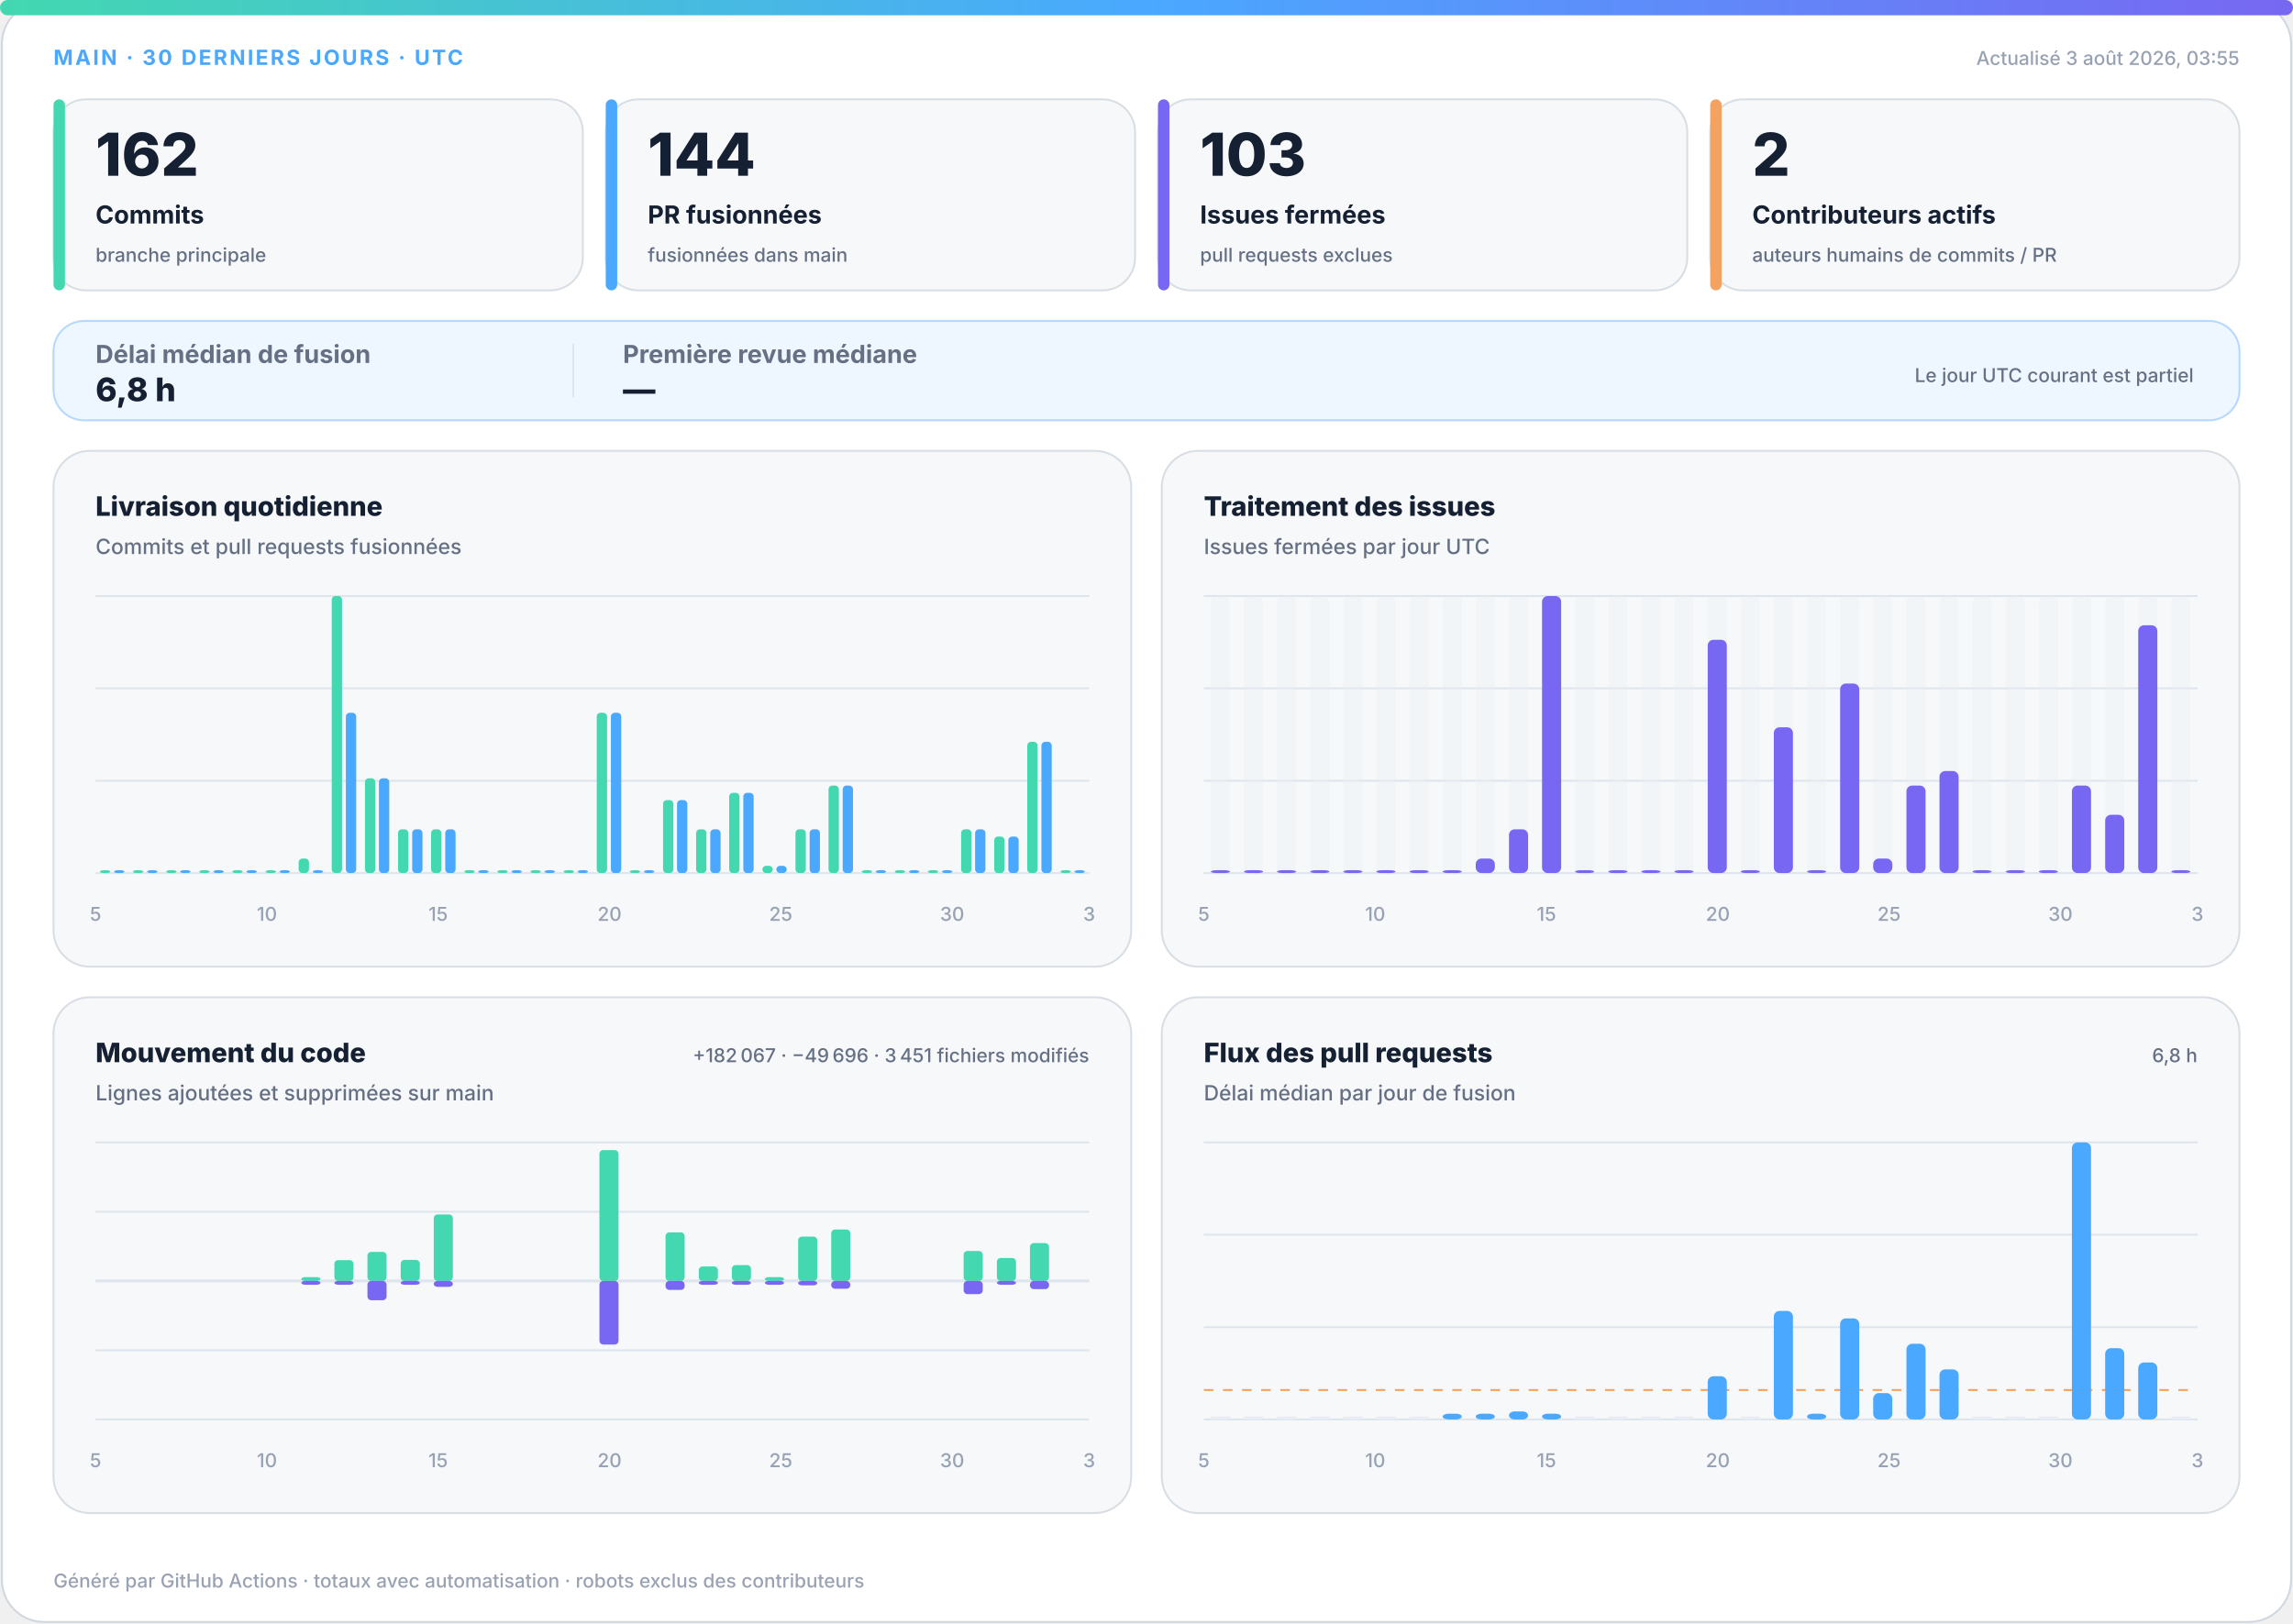
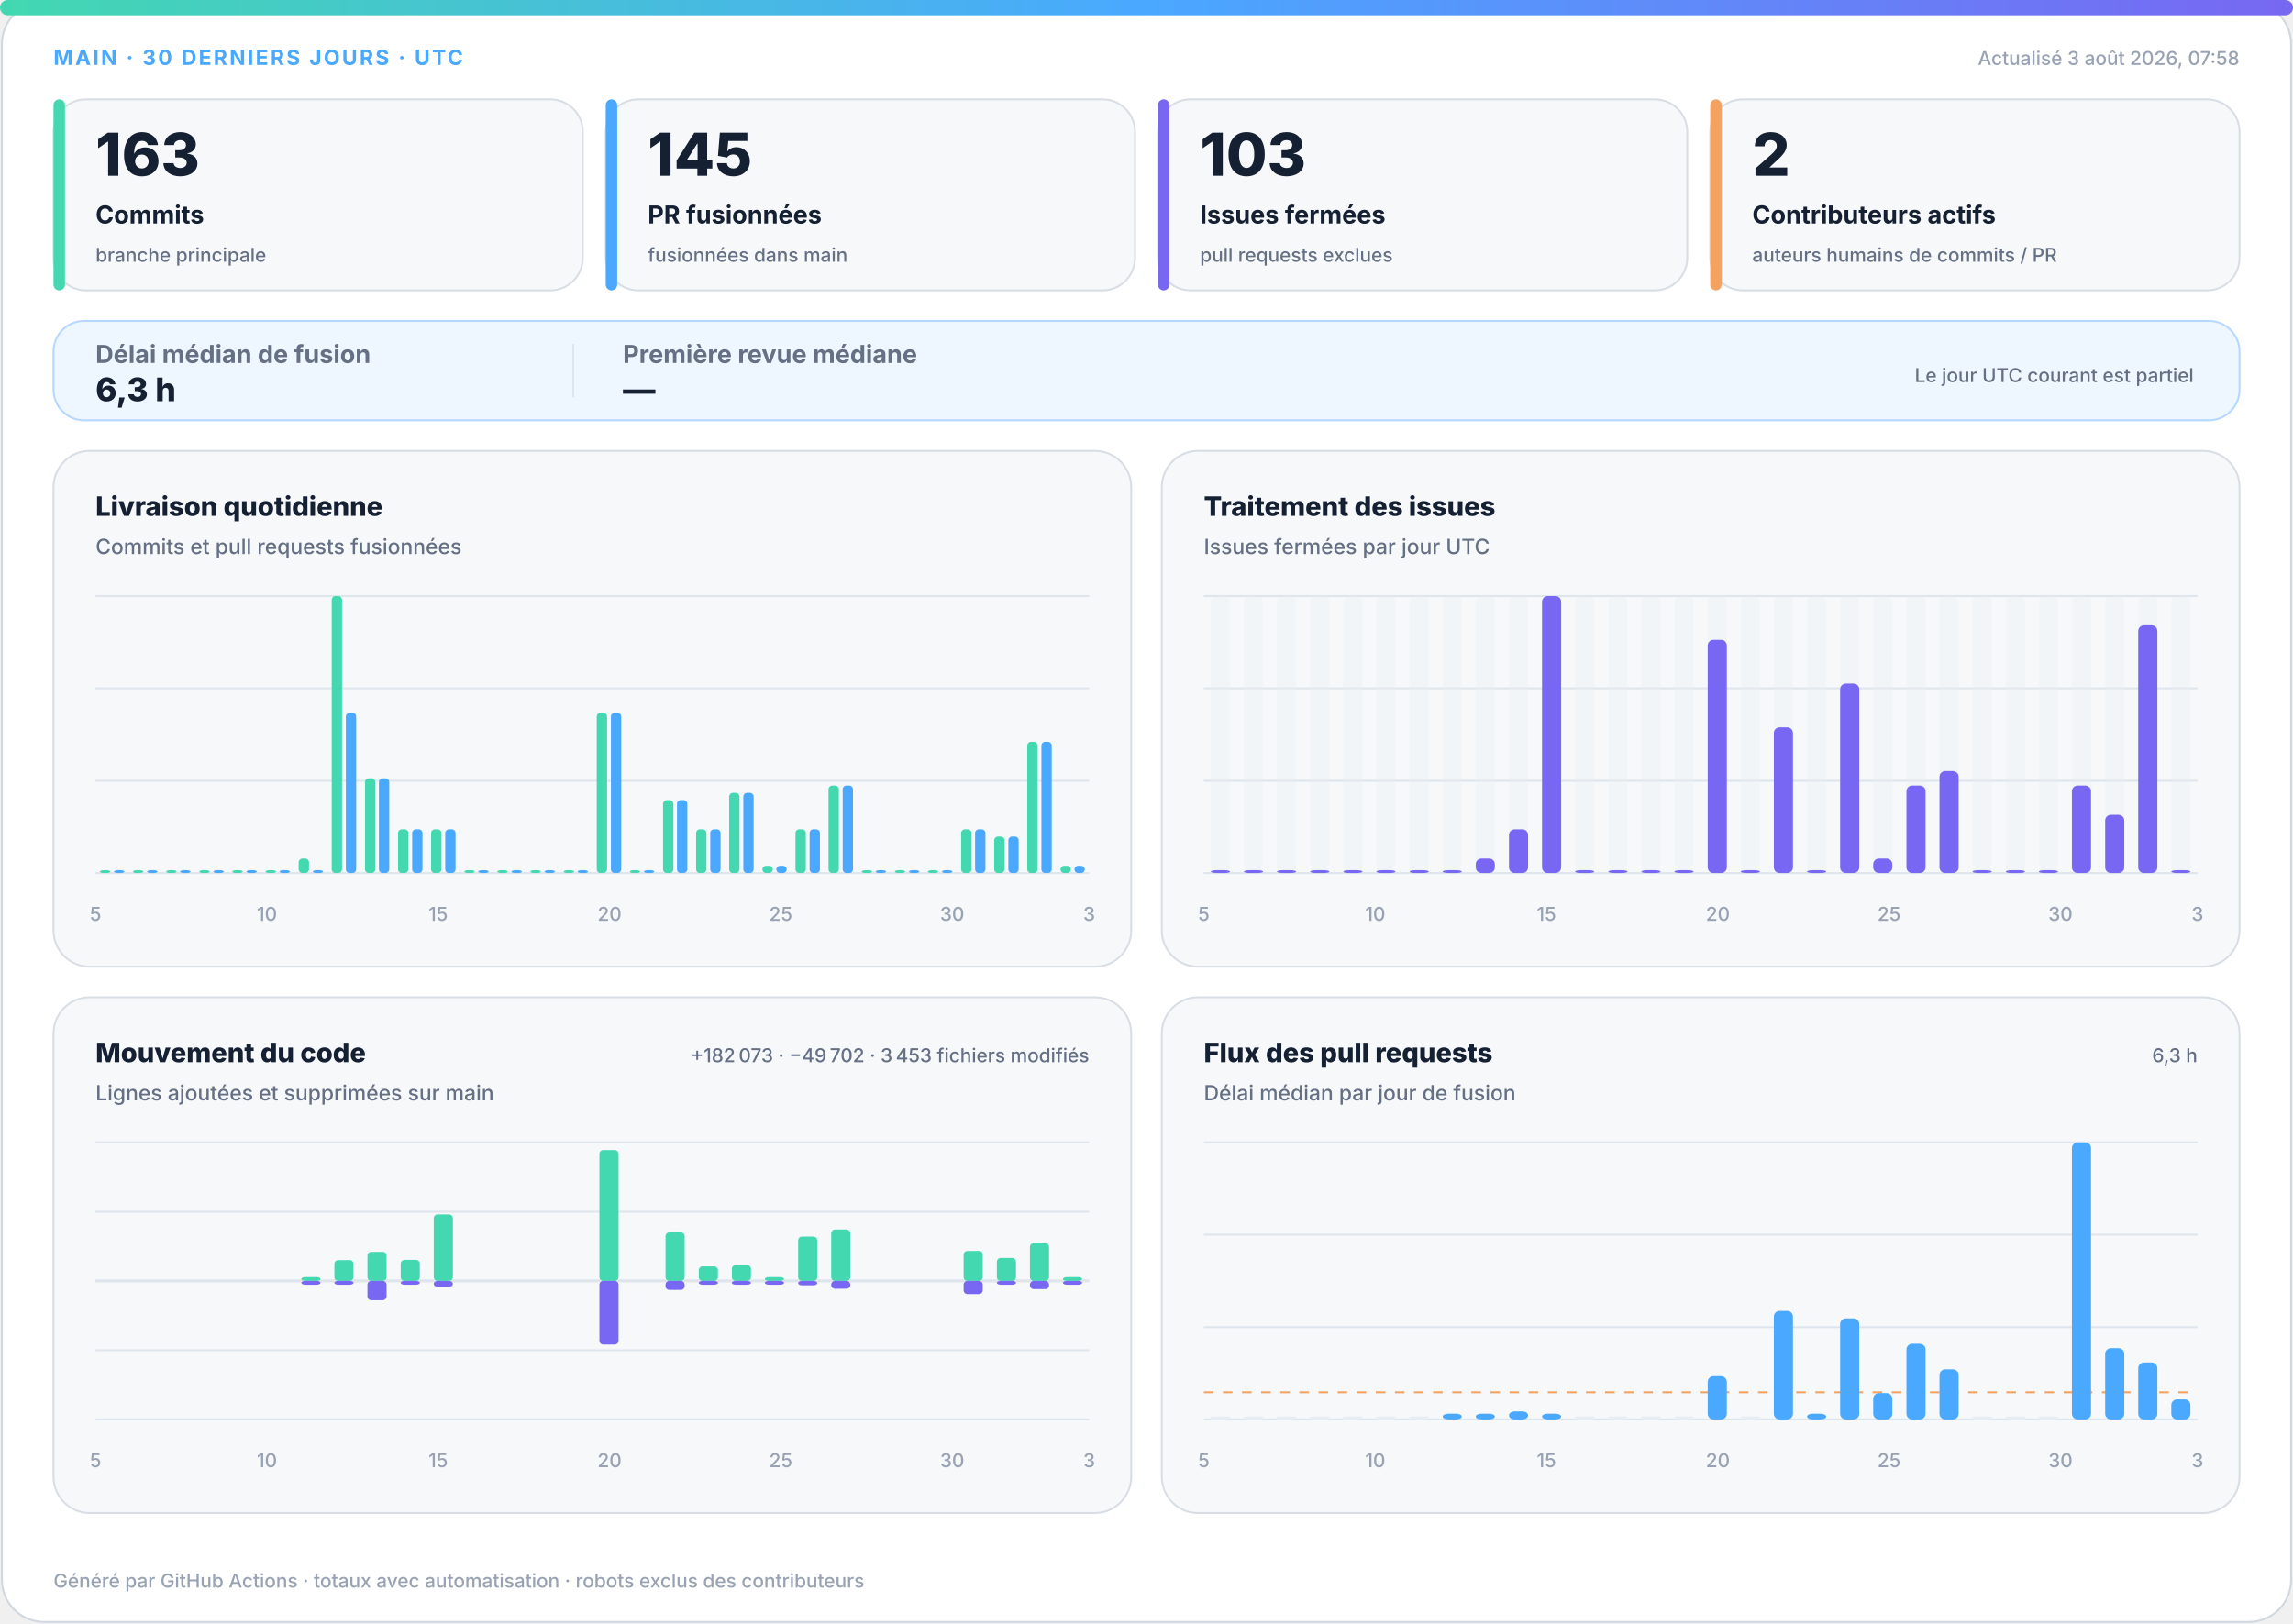
<svg xmlns="http://www.w3.org/2000/svg" width="1200" height="850" viewBox="0 0 1200 850" role="img" aria-labelledby="title desc">
  <defs>
    <linearGradient id="accent" x1="0" y1="0" x2="1" y2="0">
      <stop offset="0%" stop-color="#43d8b0" />
      <stop offset="50%" stop-color="#4aa8ff" />
      <stop offset="100%" stop-color="#7867f2" />
    </linearGradient>
    <linearGradient id="soft" x1="0" y1="0" x2="1" y2="1">
      <stop offset="0%" stop-color="#43d8b0" stop-opacity=".18" />
      <stop offset="100%" stop-color="#7867f2" stop-opacity=".12" />
    </linearGradient>
  </defs>
  <style>
.bg{fill:#fff;stroke:#d0d7de}.surface{fill:#f6f8fa;stroke:#d8dee4}.strong{fill:#eef7ff;stroke:#b6d8ff}.ink{fill:#162033}.muted{fill:#667085}.faint{fill:#98a2b3}.grid{stroke:#dfe5ec}.track{fill:#e7edf3}
.meta{font:750 11px -apple-system,BlinkMacSystemFont,"Segoe UI",sans-serif;letter-spacing:1.1px}.value{font:820 31px -apple-system,BlinkMacSystemFont,"Segoe UI",sans-serif}.label{font:720 13px -apple-system,BlinkMacSystemFont,"Segoe UI",sans-serif}.scope{font:520 10px -apple-system,BlinkMacSystemFont,"Segoe UI",sans-serif}.chart-title{font:760 14px -apple-system,BlinkMacSystemFont,"Segoe UI",sans-serif}.chart-subtitle{font:520 11px -apple-system,BlinkMacSystemFont,"Segoe UI",sans-serif}.small{font:540 10px -apple-system,BlinkMacSystemFont,"Segoe UI",sans-serif}.flow-value{font:780 17px -apple-system,BlinkMacSystemFont,"Segoe UI",sans-serif}
@media(prefers-color-scheme:dark){.bg{fill:#0d1117;stroke:#30363d}.surface{fill:#161b22;stroke:#30363d}.strong{fill:#10263a;stroke:#244d70}.ink{fill:#f0f6fc}.muted{fill:#a7b0bc}.faint{fill:#7d8590}.grid{stroke:#30363d}.track{fill:#27313d}}
</style>
  <rect class="bg" x="1" y="1" width="1198" height="848" rx="22" />
  <rect x="0" y="0" width="1200" height="8" rx="4" fill="url(#accent)" />
  <text class="meta" x="28" y="34" fill="#4aa8ff">MAIN · 30 DERNIERS JOURS · UTC</text>
-   <text class="small faint" x="1172" y="34" text-anchor="end">Actualisé 3 août 2026, 03:55</text>
+   <text class="small faint" x="1172" y="34" text-anchor="end">Actualisé 3 août 2026, 07:58</text>
  <g>
    <rect class="surface" x="28" y="52" width="277" height="100" rx="17" />
    <rect x="28" y="52" width="6" height="100" rx="3" fill="#43d8b0" />
-     <text class="value ink" x="50" y="92" style="font-size:31px">162</text>
+     <text class="value ink" x="50" y="92" style="font-size:31px">163</text>
    <text class="label ink" x="50" y="117" style="font-size:13px">Commits</text>
    <text class="scope muted" x="50" y="137" style="font-size:10px">branche principale</text>
  </g>
  <g>
    <rect class="surface" x="317" y="52" width="277" height="100" rx="17" />
    <rect x="317" y="52" width="6" height="100" rx="3" fill="#4aa8ff" />
-     <text class="value ink" x="339" y="92" style="font-size:31px">144</text>
+     <text class="value ink" x="339" y="92" style="font-size:31px">145</text>
    <text class="label ink" x="339" y="117" style="font-size:13px">PR fusionnées</text>
    <text class="scope muted" x="339" y="137" style="font-size:10px">fusionnées dans main</text>
  </g>
  <g>
    <rect class="surface" x="606" y="52" width="277" height="100" rx="17" />
    <rect x="606" y="52" width="6" height="100" rx="3" fill="#7867f2" />
    <text class="value ink" x="628" y="92" style="font-size:31px">103</text>
    <text class="label ink" x="628" y="117" style="font-size:13px">Issues fermées</text>
    <text class="scope muted" x="628" y="137" style="font-size:10px">pull requests exclues</text>
  </g>
  <g>
    <rect class="surface" x="895" y="52" width="277" height="100" rx="17" />
    <rect x="895" y="52" width="6" height="100" rx="3" fill="#f4a261" />
    <text class="value ink" x="917" y="92" style="font-size:31px">2</text>
    <text class="label ink" x="917" y="117" style="font-size:13px">Contributeurs actifs</text>
    <text class="scope muted" x="917" y="137" style="font-size:10px">auteurs humains de commits / PR</text>
  </g>
  <g>
    <rect class="strong" x="28" y="168" width="1144" height="52" rx="16" fill="url(#soft)" />
    <text class="label muted" x="50" y="190">Délai médian de fusion</text>
-     <text class="flow-value ink" x="50" y="210">6,8 h</text>
+     <text class="flow-value ink" x="50" y="210">6,3 h</text>
    <line class="grid" x1="300" y1="180" x2="300" y2="208" />
    <text class="label muted" x="326" y="190">Première revue médiane</text>
    <text class="flow-value ink" x="326" y="210">—</text>
    <text class="scope muted" x="1148" y="200" text-anchor="end">Le jour UTC courant est partiel</text>
  </g>
  <g>
    <rect class="surface" x="28" y="236" width="564" height="270" rx="19" />
    <text class="chart-title ink" x="50" y="270">Livraison quotidienne</text>
    <text class="chart-subtitle muted" x="50" y="290">Commits et pull requests fusionnées</text>
    <line class="grid" x1="50" y1="312.0" x2="570" y2="312.0" />
    <line class="grid" x1="50" y1="360.3" x2="570" y2="360.3" />
    <line class="grid" x1="50" y1="408.7" x2="570" y2="408.7" />
    <line class="grid" x1="50" y1="457.0" x2="570" y2="457.0" />
    <rect x="52.3" y="455.5" width="5.4" height="1.5" rx="2" fill="#43d8b0" />
    <rect x="59.7" y="455.5" width="5.4" height="1.5" rx="2" fill="#4aa8ff" />
    <rect x="69.6" y="455.5" width="5.4" height="1.5" rx="2" fill="#43d8b0" />
    <rect x="77.0" y="455.5" width="5.4" height="1.5" rx="2" fill="#4aa8ff" />
    <rect x="87.0" y="455.5" width="5.4" height="1.5" rx="2" fill="#43d8b0" />
    <rect x="94.3" y="455.5" width="5.4" height="1.5" rx="2" fill="#4aa8ff" />
    <rect x="104.3" y="455.5" width="5.4" height="1.5" rx="2" fill="#43d8b0" />
    <rect x="111.7" y="455.5" width="5.4" height="1.5" rx="2" fill="#4aa8ff" />
    <rect x="121.6" y="455.5" width="5.4" height="1.5" rx="2" fill="#43d8b0" />
    <rect x="129.0" y="455.5" width="5.4" height="1.5" rx="2" fill="#4aa8ff" />
    <rect x="139.0" y="455.5" width="5.4" height="1.5" rx="2" fill="#43d8b0" />
    <rect x="146.3" y="455.5" width="5.4" height="1.5" rx="2" fill="#4aa8ff" />
    <rect x="156.3" y="449.4" width="5.4" height="7.6" rx="2" fill="#43d8b0" />
    <rect x="163.7" y="455.5" width="5.4" height="1.5" rx="2" fill="#4aa8ff" />
    <rect x="173.6" y="312.0" width="5.4" height="145.0" rx="2" fill="#43d8b0" />
    <rect x="181.0" y="373.1" width="5.4" height="83.9" rx="2" fill="#4aa8ff" />
    <rect x="191.0" y="407.4" width="5.4" height="49.6" rx="2" fill="#43d8b0" />
    <rect x="198.3" y="407.4" width="5.4" height="49.6" rx="2" fill="#4aa8ff" />
    <rect x="208.3" y="434.1" width="5.4" height="22.9" rx="2" fill="#43d8b0" />
    <rect x="215.7" y="434.1" width="5.4" height="22.9" rx="2" fill="#4aa8ff" />
    <rect x="225.6" y="434.1" width="5.4" height="22.9" rx="2" fill="#43d8b0" />
    <rect x="233.0" y="434.1" width="5.4" height="22.9" rx="2" fill="#4aa8ff" />
    <rect x="243.0" y="455.5" width="5.4" height="1.5" rx="2" fill="#43d8b0" />
    <rect x="250.3" y="455.5" width="5.4" height="1.5" rx="2" fill="#4aa8ff" />
    <rect x="260.3" y="455.5" width="5.4" height="1.5" rx="2" fill="#43d8b0" />
    <rect x="267.7" y="455.5" width="5.4" height="1.5" rx="2" fill="#4aa8ff" />
    <rect x="277.6" y="455.5" width="5.4" height="1.5" rx="2" fill="#43d8b0" />
    <rect x="285.0" y="455.5" width="5.4" height="1.5" rx="2" fill="#4aa8ff" />
    <rect x="295.0" y="455.5" width="5.4" height="1.5" rx="2" fill="#43d8b0" />
    <rect x="302.3" y="455.5" width="5.4" height="1.5" rx="2" fill="#4aa8ff" />
    <rect x="312.3" y="373.1" width="5.4" height="83.9" rx="2" fill="#43d8b0" />
    <rect x="319.7" y="373.1" width="5.4" height="83.9" rx="2" fill="#4aa8ff" />
    <rect x="329.6" y="455.5" width="5.4" height="1.5" rx="2" fill="#43d8b0" />
    <rect x="337.0" y="455.5" width="5.4" height="1.5" rx="2" fill="#4aa8ff" />
    <rect x="347.0" y="418.8" width="5.4" height="38.2" rx="2" fill="#43d8b0" />
    <rect x="354.3" y="418.8" width="5.4" height="38.2" rx="2" fill="#4aa8ff" />
    <rect x="364.3" y="434.1" width="5.4" height="22.9" rx="2" fill="#43d8b0" />
    <rect x="371.7" y="434.1" width="5.4" height="22.9" rx="2" fill="#4aa8ff" />
    <rect x="381.6" y="415.0" width="5.4" height="42.0" rx="2" fill="#43d8b0" />
    <rect x="389.0" y="415.0" width="5.4" height="42.0" rx="2" fill="#4aa8ff" />
    <rect x="399.0" y="453.2" width="5.4" height="3.8" rx="2" fill="#43d8b0" />
    <rect x="406.3" y="453.2" width="5.4" height="3.8" rx="2" fill="#4aa8ff" />
    <rect x="416.3" y="434.1" width="5.4" height="22.9" rx="2" fill="#43d8b0" />
    <rect x="423.7" y="434.1" width="5.4" height="22.9" rx="2" fill="#4aa8ff" />
    <rect x="433.6" y="411.2" width="5.4" height="45.8" rx="2" fill="#43d8b0" />
    <rect x="441.0" y="411.2" width="5.4" height="45.8" rx="2" fill="#4aa8ff" />
    <rect x="451.0" y="455.5" width="5.4" height="1.5" rx="2" fill="#43d8b0" />
    <rect x="458.3" y="455.5" width="5.4" height="1.5" rx="2" fill="#4aa8ff" />
    <rect x="468.3" y="455.5" width="5.4" height="1.5" rx="2" fill="#43d8b0" />
    <rect x="475.7" y="455.5" width="5.4" height="1.5" rx="2" fill="#4aa8ff" />
    <rect x="485.6" y="455.5" width="5.4" height="1.5" rx="2" fill="#43d8b0" />
    <rect x="493.0" y="455.5" width="5.4" height="1.5" rx="2" fill="#4aa8ff" />
    <rect x="503.0" y="434.1" width="5.4" height="22.9" rx="2" fill="#43d8b0" />
    <rect x="510.3" y="434.1" width="5.4" height="22.9" rx="2" fill="#4aa8ff" />
    <rect x="520.3" y="437.9" width="5.4" height="19.1" rx="2" fill="#43d8b0" />
    <rect x="527.7" y="437.9" width="5.4" height="19.1" rx="2" fill="#4aa8ff" />
    <rect x="537.6" y="388.3" width="5.4" height="68.7" rx="2" fill="#43d8b0" />
    <rect x="545.0" y="388.3" width="5.4" height="68.7" rx="2" fill="#4aa8ff" />
-     <rect x="555.0" y="455.5" width="5.4" height="1.5" rx="2" fill="#43d8b0" />
-     <rect x="562.3" y="455.5" width="5.4" height="1.5" rx="2" fill="#4aa8ff" />
+     <rect x="555.0" y="453.2" width="5.4" height="3.8" rx="2" fill="#43d8b0" />
+     <rect x="562.3" y="453.2" width="5.4" height="3.8" rx="2" fill="#4aa8ff" />
    <text class="small faint" x="50.0" y="482" text-anchor="middle">5</text>
    <text class="small faint" x="139.7" y="482" text-anchor="middle">10</text>
    <text class="small faint" x="229.3" y="482" text-anchor="middle">15</text>
    <text class="small faint" x="319.0" y="482" text-anchor="middle">20</text>
    <text class="small faint" x="408.6" y="482" text-anchor="middle">25</text>
    <text class="small faint" x="498.3" y="482" text-anchor="middle">30</text>
    <text class="small faint" x="570.0" y="482" text-anchor="middle">3</text>
  </g>
  <g>
    <rect class="surface" x="608" y="236" width="564" height="270" rx="19" />
    <text class="chart-title ink" x="630" y="270">Traitement des issues</text>
    <text class="chart-subtitle muted" x="630" y="290">Issues fermées par jour UTC</text>
    <line class="grid" x1="630" y1="312.0" x2="1150" y2="312.0" />
    <line class="grid" x1="630" y1="360.3" x2="1150" y2="360.3" />
    <line class="grid" x1="630" y1="408.7" x2="1150" y2="408.7" />
    <line class="grid" x1="630" y1="457.0" x2="1150" y2="457.0" />
    <g>
      <rect class="track" x="633.7" y="312" width="10.0" height="145" rx="3" opacity=".3" />
      <rect x="633.7" y="455.5" width="10.0" height="1.5" rx="3" fill="#7867f2" />
    </g>
    <g>
      <rect class="track" x="651.0" y="312" width="10.0" height="145" rx="3" opacity=".3" />
      <rect x="651.0" y="455.5" width="10.0" height="1.5" rx="3" fill="#7867f2" />
    </g>
    <g>
      <rect class="track" x="668.3" y="312" width="10.0" height="145" rx="3" opacity=".3" />
      <rect x="668.3" y="455.5" width="10.0" height="1.5" rx="3" fill="#7867f2" />
    </g>
    <g>
      <rect class="track" x="685.7" y="312" width="10.0" height="145" rx="3" opacity=".3" />
      <rect x="685.7" y="455.5" width="10.0" height="1.5" rx="3" fill="#7867f2" />
    </g>
    <g>
      <rect class="track" x="703.0" y="312" width="10.0" height="145" rx="3" opacity=".3" />
      <rect x="703.0" y="455.5" width="10.0" height="1.5" rx="3" fill="#7867f2" />
    </g>
    <g>
      <rect class="track" x="720.3" y="312" width="10.0" height="145" rx="3" opacity=".3" />
      <rect x="720.3" y="455.5" width="10.0" height="1.5" rx="3" fill="#7867f2" />
    </g>
    <g>
      <rect class="track" x="737.7" y="312" width="10.0" height="145" rx="3" opacity=".3" />
      <rect x="737.7" y="455.5" width="10.0" height="1.5" rx="3" fill="#7867f2" />
    </g>
    <g>
      <rect class="track" x="755.0" y="312" width="10.0" height="145" rx="3" opacity=".3" />
      <rect x="755.0" y="455.5" width="10.0" height="1.5" rx="3" fill="#7867f2" />
    </g>
    <g>
      <rect class="track" x="772.3" y="312" width="10.0" height="145" rx="3" opacity=".3" />
      <rect x="772.3" y="449.4" width="10.0" height="7.6" rx="3" fill="#7867f2" />
    </g>
    <g>
      <rect class="track" x="789.7" y="312" width="10.0" height="145" rx="3" opacity=".3" />
      <rect x="789.7" y="434.1" width="10.0" height="22.9" rx="3" fill="#7867f2" />
    </g>
    <g>
      <rect class="track" x="807.0" y="312" width="10.0" height="145" rx="3" opacity=".3" />
      <rect x="807.0" y="312.0" width="10.0" height="145.0" rx="3" fill="#7867f2" />
    </g>
    <g>
      <rect class="track" x="824.3" y="312" width="10.0" height="145" rx="3" opacity=".3" />
      <rect x="824.3" y="455.5" width="10.0" height="1.5" rx="3" fill="#7867f2" />
    </g>
    <g>
      <rect class="track" x="841.7" y="312" width="10.0" height="145" rx="3" opacity=".3" />
      <rect x="841.7" y="455.5" width="10.0" height="1.5" rx="3" fill="#7867f2" />
    </g>
    <g>
      <rect class="track" x="859.0" y="312" width="10.0" height="145" rx="3" opacity=".3" />
      <rect x="859.0" y="455.5" width="10.0" height="1.5" rx="3" fill="#7867f2" />
    </g>
    <g>
      <rect class="track" x="876.3" y="312" width="10.0" height="145" rx="3" opacity=".3" />
      <rect x="876.3" y="455.5" width="10.0" height="1.5" rx="3" fill="#7867f2" />
    </g>
    <g>
      <rect class="track" x="893.7" y="312" width="10.0" height="145" rx="3" opacity=".3" />
      <rect x="893.7" y="334.9" width="10.0" height="122.1" rx="3" fill="#7867f2" />
    </g>
    <g>
      <rect class="track" x="911.0" y="312" width="10.0" height="145" rx="3" opacity=".3" />
      <rect x="911.0" y="455.5" width="10.0" height="1.5" rx="3" fill="#7867f2" />
    </g>
    <g>
      <rect class="track" x="928.3" y="312" width="10.0" height="145" rx="3" opacity=".3" />
      <rect x="928.3" y="380.7" width="10.0" height="76.3" rx="3" fill="#7867f2" />
    </g>
    <g>
      <rect class="track" x="945.7" y="312" width="10.0" height="145" rx="3" opacity=".3" />
      <rect x="945.7" y="455.5" width="10.0" height="1.5" rx="3" fill="#7867f2" />
    </g>
    <g>
      <rect class="track" x="963.0" y="312" width="10.0" height="145" rx="3" opacity=".3" />
      <rect x="963.0" y="357.8" width="10.0" height="99.2" rx="3" fill="#7867f2" />
    </g>
    <g>
      <rect class="track" x="980.3" y="312" width="10.0" height="145" rx="3" opacity=".3" />
      <rect x="980.3" y="449.4" width="10.0" height="7.6" rx="3" fill="#7867f2" />
    </g>
    <g>
      <rect class="track" x="997.7" y="312" width="10.0" height="145" rx="3" opacity=".3" />
      <rect x="997.7" y="411.2" width="10.0" height="45.8" rx="3" fill="#7867f2" />
    </g>
    <g>
      <rect class="track" x="1015.0" y="312" width="10.0" height="145" rx="3" opacity=".3" />
      <rect x="1015.0" y="403.6" width="10.0" height="53.4" rx="3" fill="#7867f2" />
    </g>
    <g>
      <rect class="track" x="1032.3" y="312" width="10.0" height="145" rx="3" opacity=".3" />
      <rect x="1032.3" y="455.5" width="10.0" height="1.5" rx="3" fill="#7867f2" />
    </g>
    <g>
      <rect class="track" x="1049.7" y="312" width="10.0" height="145" rx="3" opacity=".3" />
      <rect x="1049.7" y="455.5" width="10.0" height="1.5" rx="3" fill="#7867f2" />
    </g>
    <g>
      <rect class="track" x="1067.0" y="312" width="10.0" height="145" rx="3" opacity=".3" />
      <rect x="1067.0" y="455.5" width="10.0" height="1.5" rx="3" fill="#7867f2" />
    </g>
    <g>
      <rect class="track" x="1084.3" y="312" width="10.0" height="145" rx="3" opacity=".3" />
      <rect x="1084.3" y="411.2" width="10.0" height="45.8" rx="3" fill="#7867f2" />
    </g>
    <g>
      <rect class="track" x="1101.7" y="312" width="10.0" height="145" rx="3" opacity=".3" />
      <rect x="1101.7" y="426.5" width="10.0" height="30.5" rx="3" fill="#7867f2" />
    </g>
    <g>
      <rect class="track" x="1119.0" y="312" width="10.0" height="145" rx="3" opacity=".3" />
      <rect x="1119.0" y="327.3" width="10.0" height="129.7" rx="3" fill="#7867f2" />
    </g>
    <g>
      <rect class="track" x="1136.3" y="312" width="10.0" height="145" rx="3" opacity=".3" />
      <rect x="1136.3" y="455.5" width="10.0" height="1.5" rx="3" fill="#7867f2" />
    </g>
    <text class="small faint" x="630.0" y="482" text-anchor="middle">5</text>
    <text class="small faint" x="719.7" y="482" text-anchor="middle">10</text>
    <text class="small faint" x="809.3" y="482" text-anchor="middle">15</text>
    <text class="small faint" x="899.0" y="482" text-anchor="middle">20</text>
    <text class="small faint" x="988.6" y="482" text-anchor="middle">25</text>
    <text class="small faint" x="1078.3" y="482" text-anchor="middle">30</text>
    <text class="small faint" x="1150.0" y="482" text-anchor="middle">3</text>
  </g>
  <g>
    <rect class="surface" x="28" y="522" width="564" height="270" rx="19" />
    <text class="chart-title ink" x="50" y="556">Mouvement du code</text>
    <text class="chart-subtitle muted" x="50" y="576">Lignes ajoutées et supprimées sur main</text>
-     <text class="small muted" x="570" y="556" text-anchor="end">+182 067 · −49 696 · 3 451 fichiers modifiés</text>
+     <text class="small muted" x="570" y="556" text-anchor="end">+182 073 · −49 702 · 3 453 fichiers modifiés</text>
    <line class="grid" x1="50" y1="598.0" x2="570" y2="598.0" />
    <line class="grid" x1="50" y1="634.3" x2="570" y2="634.3" />
    <line class="grid" x1="50" y1="670.5" x2="570" y2="670.5" />
    <line class="grid" x1="50" y1="706.8" x2="570" y2="706.8" />
    <line class="grid" x1="50" y1="743.0" x2="570" y2="743.0" />
    <line class="grid" x1="50" y1="670.5" x2="570" y2="670.5" stroke-width="1.5" />
    <rect x="53.7" y="670.5" width="10.0" height="0.0" rx="2" fill="#43d8b0" />
    <rect x="53.7" y="670.5" width="10.0" height="0.0" rx="2" fill="#7867f2" />
    <rect x="71.0" y="670.5" width="10.0" height="0.0" rx="2" fill="#43d8b0" />
    <rect x="71.0" y="670.5" width="10.0" height="0.0" rx="2" fill="#7867f2" />
    <rect x="88.3" y="670.5" width="10.0" height="0.0" rx="2" fill="#43d8b0" />
    <rect x="88.3" y="670.5" width="10.0" height="0.0" rx="2" fill="#7867f2" />
    <rect x="105.7" y="670.5" width="10.0" height="0.0" rx="2" fill="#43d8b0" />
    <rect x="105.7" y="670.5" width="10.0" height="0.0" rx="2" fill="#7867f2" />
    <rect x="123.0" y="670.5" width="10.0" height="0.0" rx="2" fill="#43d8b0" />
    <rect x="123.0" y="670.5" width="10.0" height="0.0" rx="2" fill="#7867f2" />
    <rect x="140.3" y="670.5" width="10.0" height="0.0" rx="2" fill="#43d8b0" />
    <rect x="140.3" y="670.5" width="10.0" height="0.0" rx="2" fill="#7867f2" />
    <rect x="157.7" y="668.5" width="10.0" height="2.0" rx="2" fill="#43d8b0" />
    <rect x="157.7" y="670.5" width="10.0" height="2.0" rx="2" fill="#7867f2" />
    <rect x="175.0" y="659.6" width="10.0" height="10.9" rx="2" fill="#43d8b0" />
    <rect x="175.0" y="670.5" width="10.0" height="2.0" rx="2" fill="#7867f2" />
    <rect x="192.3" y="655.3" width="10.0" height="15.2" rx="2" fill="#43d8b0" />
    <rect x="192.3" y="670.5" width="10.0" height="10.1" rx="2" fill="#7867f2" />
    <rect x="209.7" y="659.5" width="10.0" height="11.0" rx="2" fill="#43d8b0" />
    <rect x="209.7" y="670.5" width="10.0" height="2.0" rx="2" fill="#7867f2" />
    <rect x="227.0" y="635.7" width="10.0" height="34.8" rx="2" fill="#43d8b0" />
    <rect x="227.0" y="670.5" width="10.0" height="3.1" rx="2" fill="#7867f2" />
    <rect x="244.3" y="670.5" width="10.0" height="0.0" rx="2" fill="#43d8b0" />
    <rect x="244.3" y="670.5" width="10.0" height="0.0" rx="2" fill="#7867f2" />
    <rect x="261.7" y="670.5" width="10.0" height="0.0" rx="2" fill="#43d8b0" />
    <rect x="261.7" y="670.5" width="10.0" height="0.0" rx="2" fill="#7867f2" />
    <rect x="279.0" y="670.5" width="10.0" height="0.0" rx="2" fill="#43d8b0" />
    <rect x="279.0" y="670.5" width="10.0" height="0.0" rx="2" fill="#7867f2" />
    <rect x="296.3" y="670.5" width="10.0" height="0.0" rx="2" fill="#43d8b0" />
    <rect x="296.3" y="670.5" width="10.0" height="0.0" rx="2" fill="#7867f2" />
    <rect x="313.7" y="602.0" width="10.0" height="68.5" rx="2" fill="#43d8b0" />
    <rect x="313.7" y="670.5" width="10.0" height="33.3" rx="2" fill="#7867f2" />
    <rect x="331.0" y="670.5" width="10.0" height="0.0" rx="2" fill="#43d8b0" />
    <rect x="331.0" y="670.5" width="10.0" height="0.0" rx="2" fill="#7867f2" />
    <rect x="348.3" y="645.1" width="10.0" height="25.4" rx="2" fill="#43d8b0" />
    <rect x="348.3" y="670.5" width="10.0" height="4.7" rx="2" fill="#7867f2" />
    <rect x="365.7" y="662.9" width="10.0" height="7.6" rx="2" fill="#43d8b0" />
    <rect x="365.7" y="670.5" width="10.0" height="2.0" rx="2" fill="#7867f2" />
    <rect x="383.0" y="662.2" width="10.0" height="8.3" rx="2" fill="#43d8b0" />
    <rect x="383.0" y="670.5" width="10.0" height="2.0" rx="2" fill="#7867f2" />
    <rect x="400.3" y="668.5" width="10.0" height="2.0" rx="2" fill="#43d8b0" />
    <rect x="400.3" y="670.5" width="10.0" height="2.0" rx="2" fill="#7867f2" />
    <rect x="417.7" y="647.3" width="10.0" height="23.2" rx="2" fill="#43d8b0" />
    <rect x="417.7" y="670.5" width="10.0" height="2.3" rx="2" fill="#7867f2" />
    <rect x="435.0" y="643.6" width="10.0" height="26.9" rx="2" fill="#43d8b0" />
    <rect x="435.0" y="670.5" width="10.0" height="4.1" rx="2" fill="#7867f2" />
    <rect x="452.3" y="670.5" width="10.0" height="0.0" rx="2" fill="#43d8b0" />
    <rect x="452.3" y="670.5" width="10.0" height="0.0" rx="2" fill="#7867f2" />
    <rect x="469.7" y="670.5" width="10.0" height="0.0" rx="2" fill="#43d8b0" />
    <rect x="469.7" y="670.5" width="10.0" height="0.0" rx="2" fill="#7867f2" />
    <rect x="487.0" y="670.5" width="10.0" height="0.0" rx="2" fill="#43d8b0" />
    <rect x="487.0" y="670.5" width="10.0" height="0.0" rx="2" fill="#7867f2" />
    <rect x="504.3" y="654.8" width="10.0" height="15.7" rx="2" fill="#43d8b0" />
    <rect x="504.3" y="670.5" width="10.0" height="6.9" rx="2" fill="#7867f2" />
    <rect x="521.7" y="658.5" width="10.0" height="12.0" rx="2" fill="#43d8b0" />
    <rect x="521.7" y="670.5" width="10.0" height="2.0" rx="2" fill="#7867f2" />
    <rect x="539.0" y="650.7" width="10.0" height="19.8" rx="2" fill="#43d8b0" />
    <rect x="539.0" y="670.5" width="10.0" height="4.3" rx="2" fill="#7867f2" />
-     <rect x="556.3" y="670.5" width="10.0" height="0.0" rx="2" fill="#43d8b0" />
-     <rect x="556.3" y="670.5" width="10.0" height="0.0" rx="2" fill="#7867f2" />
+     <rect x="556.3" y="668.5" width="10.0" height="2.0" rx="2" fill="#43d8b0" />
+     <rect x="556.3" y="670.5" width="10.0" height="2.0" rx="2" fill="#7867f2" />
    <text class="small faint" x="50.0" y="768" text-anchor="middle">5</text>
    <text class="small faint" x="139.7" y="768" text-anchor="middle">10</text>
    <text class="small faint" x="229.3" y="768" text-anchor="middle">15</text>
    <text class="small faint" x="319.0" y="768" text-anchor="middle">20</text>
    <text class="small faint" x="408.6" y="768" text-anchor="middle">25</text>
    <text class="small faint" x="498.3" y="768" text-anchor="middle">30</text>
    <text class="small faint" x="570.0" y="768" text-anchor="middle">3</text>
  </g>
  <g>
    <rect class="surface" x="608" y="522" width="564" height="270" rx="19" />
    <text class="chart-title ink" x="630" y="556">Flux des pull requests</text>
    <text class="chart-subtitle muted" x="630" y="576">Délai médian par jour de fusion</text>
-     <text class="small muted" x="1150" y="556" text-anchor="end">6,8 h</text>
+     <text class="small muted" x="1150" y="556" text-anchor="end">6,3 h</text>
    <line class="grid" x1="630" y1="598.0" x2="1150" y2="598.0" />
    <line class="grid" x1="630" y1="646.3" x2="1150" y2="646.3" />
    <line class="grid" x1="630" y1="694.7" x2="1150" y2="694.7" />
    <line class="grid" x1="630" y1="743.0" x2="1150" y2="743.0" />
-     <line x1="630" y1="727.6" x2="1150" y2="727.6" stroke="#f4a261" stroke-dasharray="5 5" />
+     <line x1="630" y1="728.8" x2="1150" y2="728.8" stroke="#f4a261" stroke-dasharray="5 5" />
    <rect class="track" x="633.7" y="741.5" width="10.0" height="1.5" />
    <rect class="track" x="651.0" y="741.5" width="10.0" height="1.5" />
    <rect class="track" x="668.3" y="741.5" width="10.0" height="1.5" />
    <rect class="track" x="685.7" y="741.5" width="10.0" height="1.5" />
    <rect class="track" x="703.0" y="741.5" width="10.0" height="1.5" />
    <rect class="track" x="720.3" y="741.5" width="10.0" height="1.5" />
    <rect class="track" x="737.7" y="741.5" width="10.0" height="1.5" />
    <rect x="755.0" y="740.0" width="10.0" height="3.0" rx="3" fill="#4aa8ff" />
    <rect x="772.3" y="740.0" width="10.0" height="3.0" rx="3" fill="#4aa8ff" />
    <rect x="789.7" y="738.8" width="10.0" height="4.2" rx="3" fill="#4aa8ff" />
    <rect x="807.0" y="740.0" width="10.0" height="3.0" rx="3" fill="#4aa8ff" />
    <rect class="track" x="824.3" y="741.5" width="10.0" height="1.5" />
    <rect class="track" x="841.7" y="741.5" width="10.0" height="1.5" />
    <rect class="track" x="859.0" y="741.5" width="10.0" height="1.5" />
    <rect class="track" x="876.3" y="741.5" width="10.0" height="1.5" />
    <rect x="893.7" y="720.4" width="10.0" height="22.6" rx="3" fill="#4aa8ff" />
    <rect class="track" x="911.0" y="741.5" width="10.0" height="1.5" />
    <rect x="928.3" y="686.2" width="10.0" height="56.8" rx="3" fill="#4aa8ff" />
    <rect x="945.7" y="740.0" width="10.0" height="3.0" rx="3" fill="#4aa8ff" />
    <rect x="963.0" y="690.1" width="10.0" height="52.9" rx="3" fill="#4aa8ff" />
    <rect x="980.3" y="729.2" width="10.0" height="13.8" rx="3" fill="#4aa8ff" />
    <rect x="997.7" y="703.4" width="10.0" height="39.6" rx="3" fill="#4aa8ff" />
    <rect x="1015.0" y="716.8" width="10.0" height="26.2" rx="3" fill="#4aa8ff" />
    <rect class="track" x="1032.3" y="741.5" width="10.0" height="1.5" />
    <rect class="track" x="1049.7" y="741.5" width="10.0" height="1.5" />
    <rect class="track" x="1067.0" y="741.5" width="10.0" height="1.5" />
    <rect x="1084.3" y="598.0" width="10.0" height="145.0" rx="3" fill="#4aa8ff" />
    <rect x="1101.7" y="705.7" width="10.0" height="37.3" rx="3" fill="#4aa8ff" />
    <rect x="1119.0" y="713.2" width="10.0" height="29.8" rx="3" fill="#4aa8ff" />
-     <rect class="track" x="1136.3" y="741.5" width="10.0" height="1.5" />
+     <rect x="1136.3" y="732.5" width="10.0" height="10.5" rx="3" fill="#4aa8ff" />
    <text class="small faint" x="630.0" y="768" text-anchor="middle">5</text>
    <text class="small faint" x="719.7" y="768" text-anchor="middle">10</text>
    <text class="small faint" x="809.3" y="768" text-anchor="middle">15</text>
    <text class="small faint" x="899.0" y="768" text-anchor="middle">20</text>
    <text class="small faint" x="988.6" y="768" text-anchor="middle">25</text>
    <text class="small faint" x="1078.3" y="768" text-anchor="middle">30</text>
    <text class="small faint" x="1150.0" y="768" text-anchor="middle">3</text>
  </g>
  <text class="small faint" x="28" y="831">Généré par GitHub Actions · totaux avec automatisation · robots exclus des contributeurs</text>
</svg>
